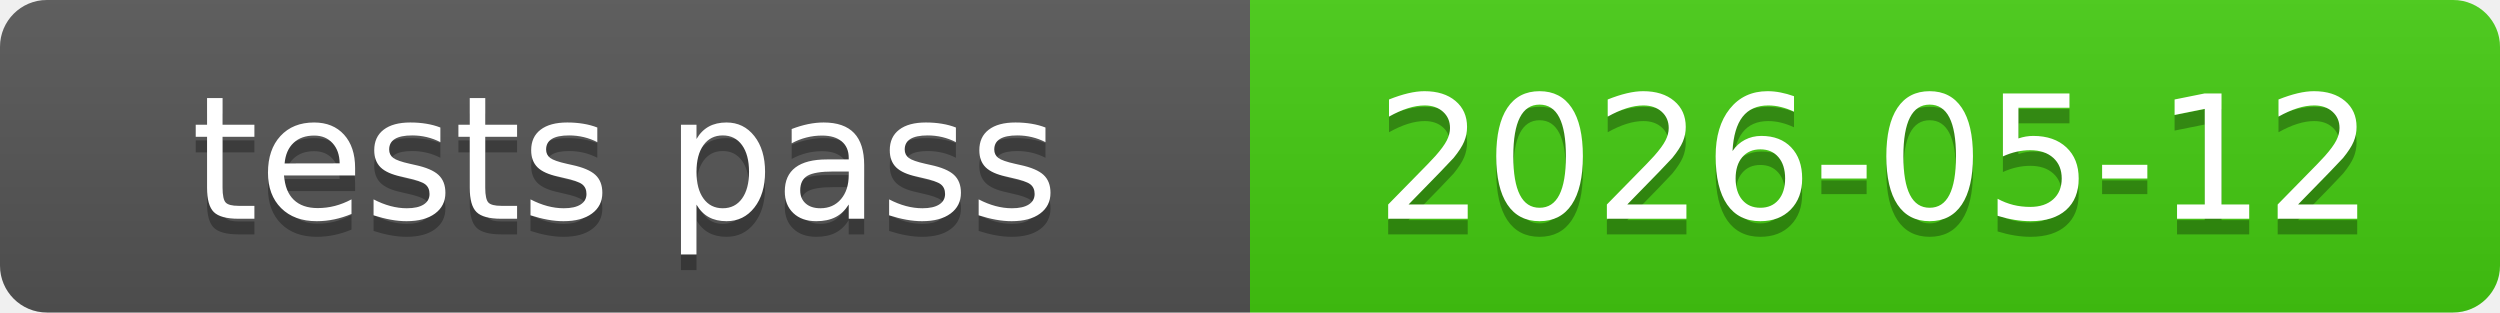
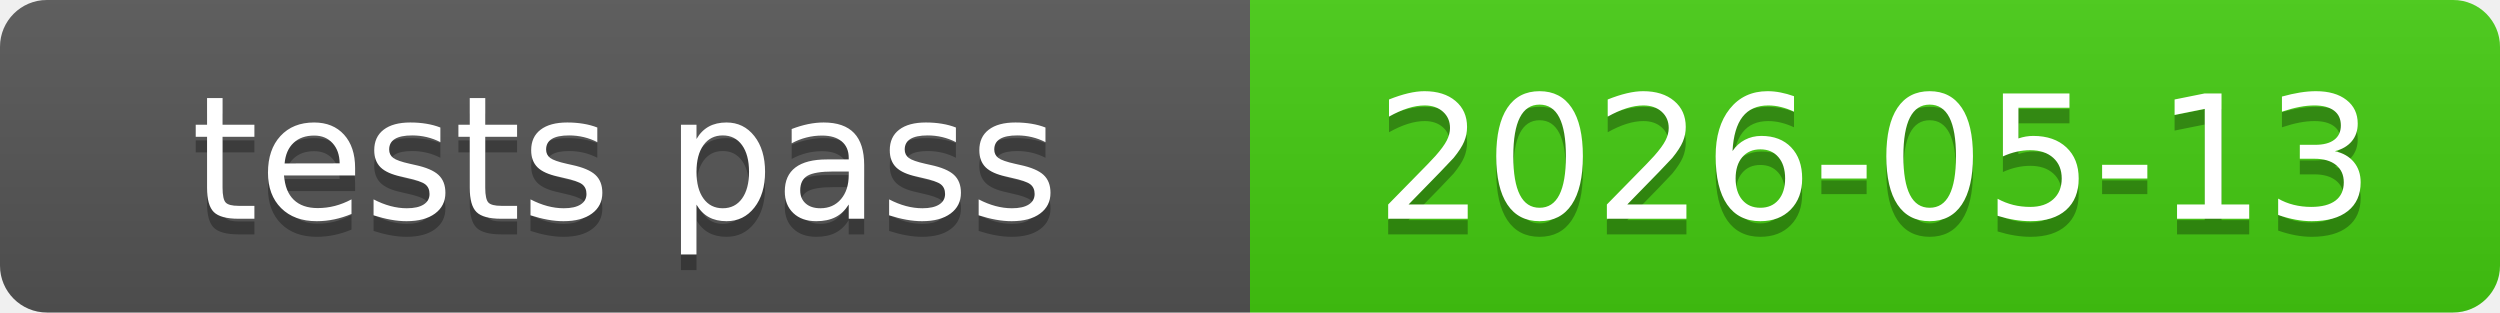
<svg xmlns="http://www.w3.org/2000/svg" xmlns:xlink="http://www.w3.org/1999/xlink" width="160" height="20" role="img">
-   <a target="_blank" xlink:href="https://github.com/symbolic-labs-pub/freedom-that-lasts/commit/6bc883987a2b0573027f2a2c291eee981f7a3e00">
+   <a target="_blank" xlink:href="https://github.com/symbolic-labs-pub/freedom-that-lasts/commit/c119af94c43810278077c945e085e58bf1701356">
    <linearGradient id="s" x2="0" y2="100%">
      <stop offset="0" stop-color="#bbb" stop-opacity=".1" />
      <stop offset="1" stop-opacity=".1" />
    </linearGradient>
    <clipPath id="r">
      <rect width="160" height="20" rx="3" fill="#fff" />
    </clipPath>
    <g clip-path="url(#r)">
      <rect width="80" height="20" fill="#555" />
      <rect x="80" width="80" height="20" fill="#4c1" />
      <rect width="160" height="20" fill="url(#s)" />
    </g>
    <g fill="#fff" text-anchor="middle" font-family="Verdana,Geneva,DejaVu Sans,sans-serif" text-rendering="geometricPrecision" font-size="110">
      <text aria-hidden="true" x="400.0" y="150" fill="#010101" fill-opacity=".3" transform="scale(.1)" textLength="700">tests pass</text>
      <text x="400.0" y="140" transform="scale(.1)" fill="#fff" textLength="700">tests pass</text>
-       <text aria-hidden="true" x="1200.0" y="150" fill="#010101" fill-opacity=".3" transform="scale(.1)" textLength="700">2026-05-12</text>
-       <text x="1200.0" y="140" transform="scale(.1)" fill="#fff" textLength="700">2026-05-12</text>
+       <text aria-hidden="true" x="1200.0" y="150" fill="#010101" fill-opacity=".3" transform="scale(.1)" textLength="700">2026-05-13</text>
+       <text x="1200.0" y="140" transform="scale(.1)" fill="#fff" textLength="700">2026-05-13</text>
    </g>
  </a>
</svg>
